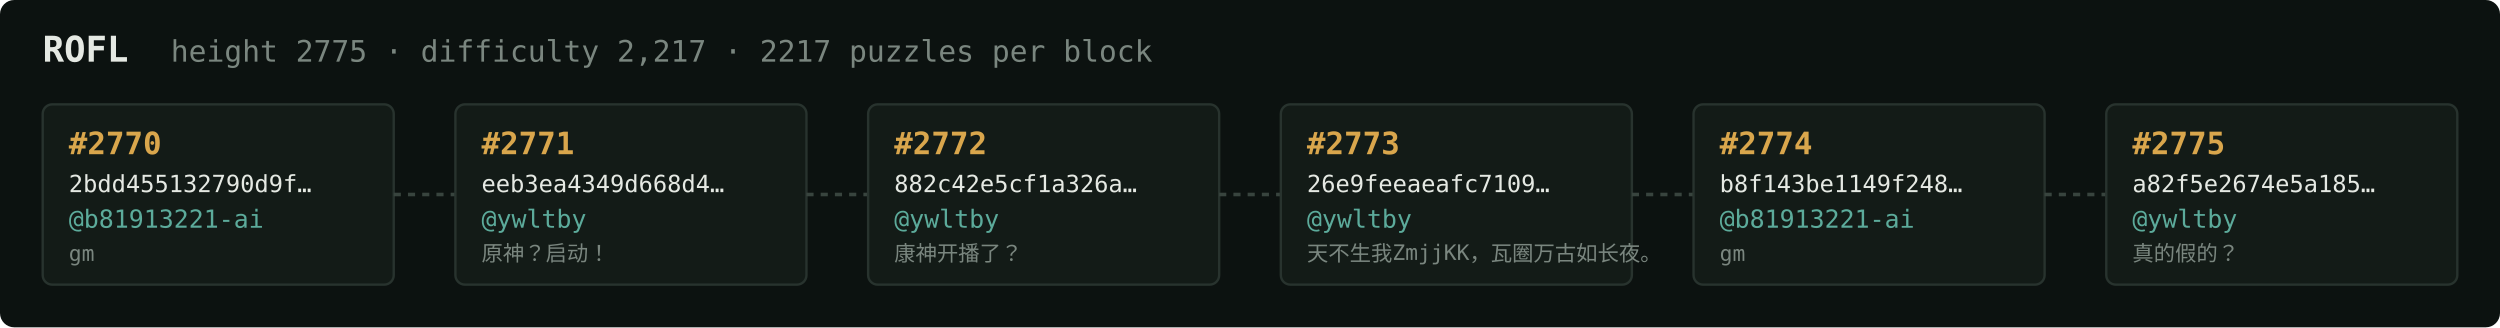
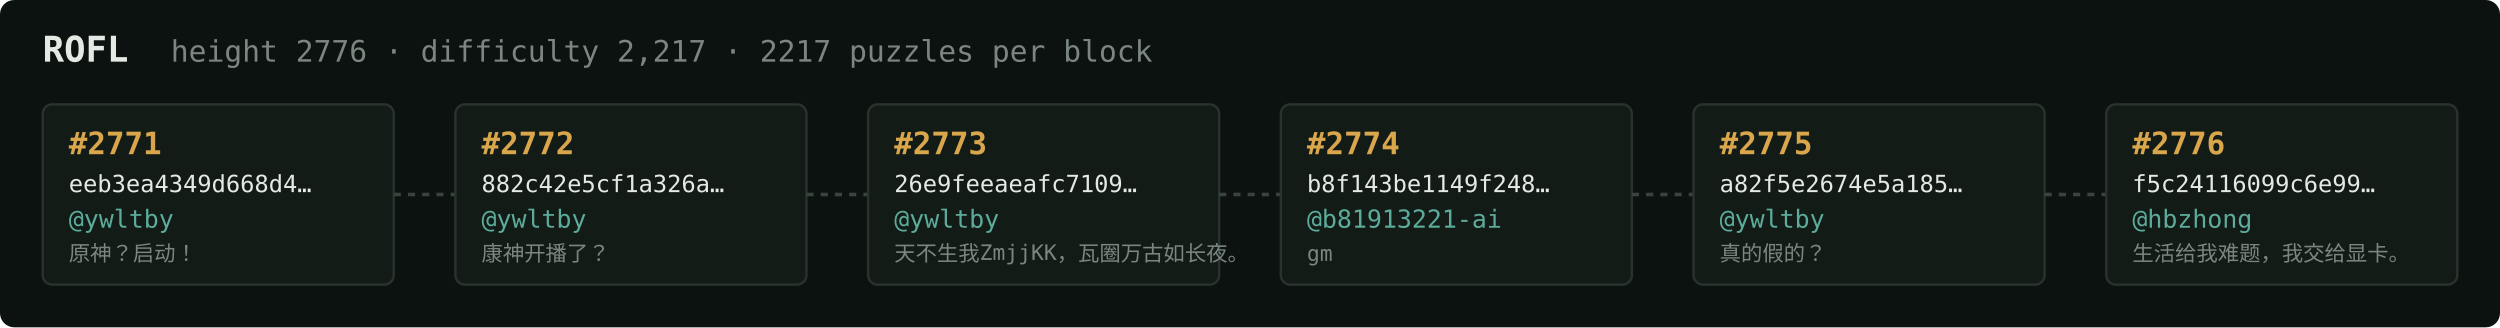
<svg xmlns="http://www.w3.org/2000/svg" width="1054" height="138" viewBox="0 0 1054 138" font-family="ui-monospace,SFMono-Regular,Menlo,monospace">
  <rect fill="#0c1210" width="1054" height="138" rx="6" />
  <text x="18" y="26" fill="#e5e9e3" font-size="15" font-weight="700">ROFL</text>
-   <text x="72" y="26" fill="#7a867f" font-size="12.5">height 2775 · difficulty 2,217 · 2217 puzzles per block</text>
+   <text x="72" y="26" fill="#7a867f" font-size="12.5">height 2776 · difficulty 2,217 · 2217 puzzles per block</text>
  <rect x="18" y="44" width="148" height="76" rx="4" fill="#131b17" stroke="#28332e" stroke-width="1" />
-   <text x="29" y="65" fill="#d9a64c" font-size="13" font-weight="700">#2770</text>
-   <text x="29" y="81" fill="#e5e9e3" font-size="10">2bdd455132790d9f…</text>
-   <text x="29" y="96" fill="#5cab9b" font-size="10.5">@b81913221-ai</text>
-   <text x="29" y="110" fill="#7a867f" font-size="9">gm</text>
+   <text x="29" y="65" fill="#d9a64c" font-size="13" font-weight="700">#2771</text>
+   <text x="29" y="81" fill="#e5e9e3" font-size="10">eeb3ea4349d668d4…</text>
+   <text x="29" y="96" fill="#5cab9b" font-size="10.5">@ywltby</text>
+   <text x="29" y="110" fill="#7a867f" font-size="9">原神？启动！</text>
  <line x1="166" y1="82.0" x2="192" y2="82.0" stroke="#38443e" stroke-width="1.5" stroke-dasharray="3 3" />
  <rect x="192" y="44" width="148" height="76" rx="4" fill="#131b17" stroke="#28332e" stroke-width="1" />
-   <text x="203" y="65" fill="#d9a64c" font-size="13" font-weight="700">#2771</text>
-   <text x="203" y="81" fill="#e5e9e3" font-size="10">eeb3ea4349d668d4…</text>
+   <text x="203" y="65" fill="#d9a64c" font-size="13" font-weight="700">#2772</text>
+   <text x="203" y="81" fill="#e5e9e3" font-size="10">882c42e5cf1a326a…</text>
  <text x="203" y="96" fill="#5cab9b" font-size="10.5">@ywltby</text>
-   <text x="203" y="110" fill="#7a867f" font-size="9">原神？启动！</text>
+   <text x="203" y="110" fill="#7a867f" font-size="9">康神开播了？</text>
  <line x1="340" y1="82.0" x2="366" y2="82.0" stroke="#38443e" stroke-width="1.5" stroke-dasharray="3 3" />
  <rect x="366" y="44" width="148" height="76" rx="4" fill="#131b17" stroke="#28332e" stroke-width="1" />
-   <text x="377" y="65" fill="#d9a64c" font-size="13" font-weight="700">#2772</text>
-   <text x="377" y="81" fill="#e5e9e3" font-size="10">882c42e5cf1a326a…</text>
+   <text x="377" y="65" fill="#d9a64c" font-size="13" font-weight="700">#2773</text>
+   <text x="377" y="81" fill="#e5e9e3" font-size="10">26e9feeaeafc7109…</text>
  <text x="377" y="96" fill="#5cab9b" font-size="10.5">@ywltby</text>
-   <text x="377" y="110" fill="#7a867f" font-size="9">康神开播了？</text>
+   <text x="377" y="110" fill="#7a867f" font-size="9">天不生我ZmjjKK，瓦圈万古如长夜。</text>
  <line x1="514" y1="82.0" x2="540" y2="82.0" stroke="#38443e" stroke-width="1.5" stroke-dasharray="3 3" />
  <rect x="540" y="44" width="148" height="76" rx="4" fill="#131b17" stroke="#28332e" stroke-width="1" />
-   <text x="551" y="65" fill="#d9a64c" font-size="13" font-weight="700">#2773</text>
-   <text x="551" y="81" fill="#e5e9e3" font-size="10">26e9feeaeafc7109…</text>
-   <text x="551" y="96" fill="#5cab9b" font-size="10.5">@ywltby</text>
-   <text x="551" y="110" fill="#7a867f" font-size="9">天不生我ZmjjKK，瓦圈万古如长夜。</text>
+   <text x="551" y="65" fill="#d9a64c" font-size="13" font-weight="700">#2774</text>
+   <text x="551" y="81" fill="#e5e9e3" font-size="10">b8f143be1149f248…</text>
+   <text x="551" y="96" fill="#5cab9b" font-size="10.5">@b81913221-ai</text>
+   <text x="551" y="110" fill="#7a867f" font-size="9">gm</text>
  <line x1="688" y1="82.0" x2="714" y2="82.0" stroke="#38443e" stroke-width="1.5" stroke-dasharray="3 3" />
  <rect x="714" y="44" width="148" height="76" rx="4" fill="#131b17" stroke="#28332e" stroke-width="1" />
-   <text x="725" y="65" fill="#d9a64c" font-size="13" font-weight="700">#2774</text>
-   <text x="725" y="81" fill="#e5e9e3" font-size="10">b8f143be1149f248…</text>
-   <text x="725" y="96" fill="#5cab9b" font-size="10.5">@b81913221-ai</text>
-   <text x="725" y="110" fill="#7a867f" font-size="9">gm</text>
+   <text x="725" y="65" fill="#d9a64c" font-size="13" font-weight="700">#2775</text>
+   <text x="725" y="81" fill="#e5e9e3" font-size="10">a82f5e2674e5a185…</text>
+   <text x="725" y="96" fill="#5cab9b" font-size="10.5">@ywltby</text>
+   <text x="725" y="110" fill="#7a867f" font-size="9">真的假的？</text>
  <line x1="862" y1="82.0" x2="888" y2="82.0" stroke="#38443e" stroke-width="1.5" stroke-dasharray="3 3" />
  <rect x="888" y="44" width="148" height="76" rx="4" fill="#131b17" stroke="#28332e" stroke-width="1" />
-   <text x="899" y="65" fill="#d9a64c" font-size="13" font-weight="700">#2775</text>
-   <text x="899" y="81" fill="#e5e9e3" font-size="10">a82f5e2674e5a185…</text>
-   <text x="899" y="96" fill="#5cab9b" font-size="10.5">@ywltby</text>
-   <text x="899" y="110" fill="#7a867f" font-size="9">真的假的？</text>
+   <text x="899" y="65" fill="#d9a64c" font-size="13" font-weight="700">#2776</text>
+   <text x="899" y="81" fill="#e5e9e3" font-size="10">f5c24116099c6e99…</text>
+   <text x="899" y="96" fill="#5cab9b" font-size="10.5">@hbzhong</text>
+   <text x="899" y="110" fill="#7a867f" font-size="9">生活给我难题，我交给显卡。</text>
</svg>
